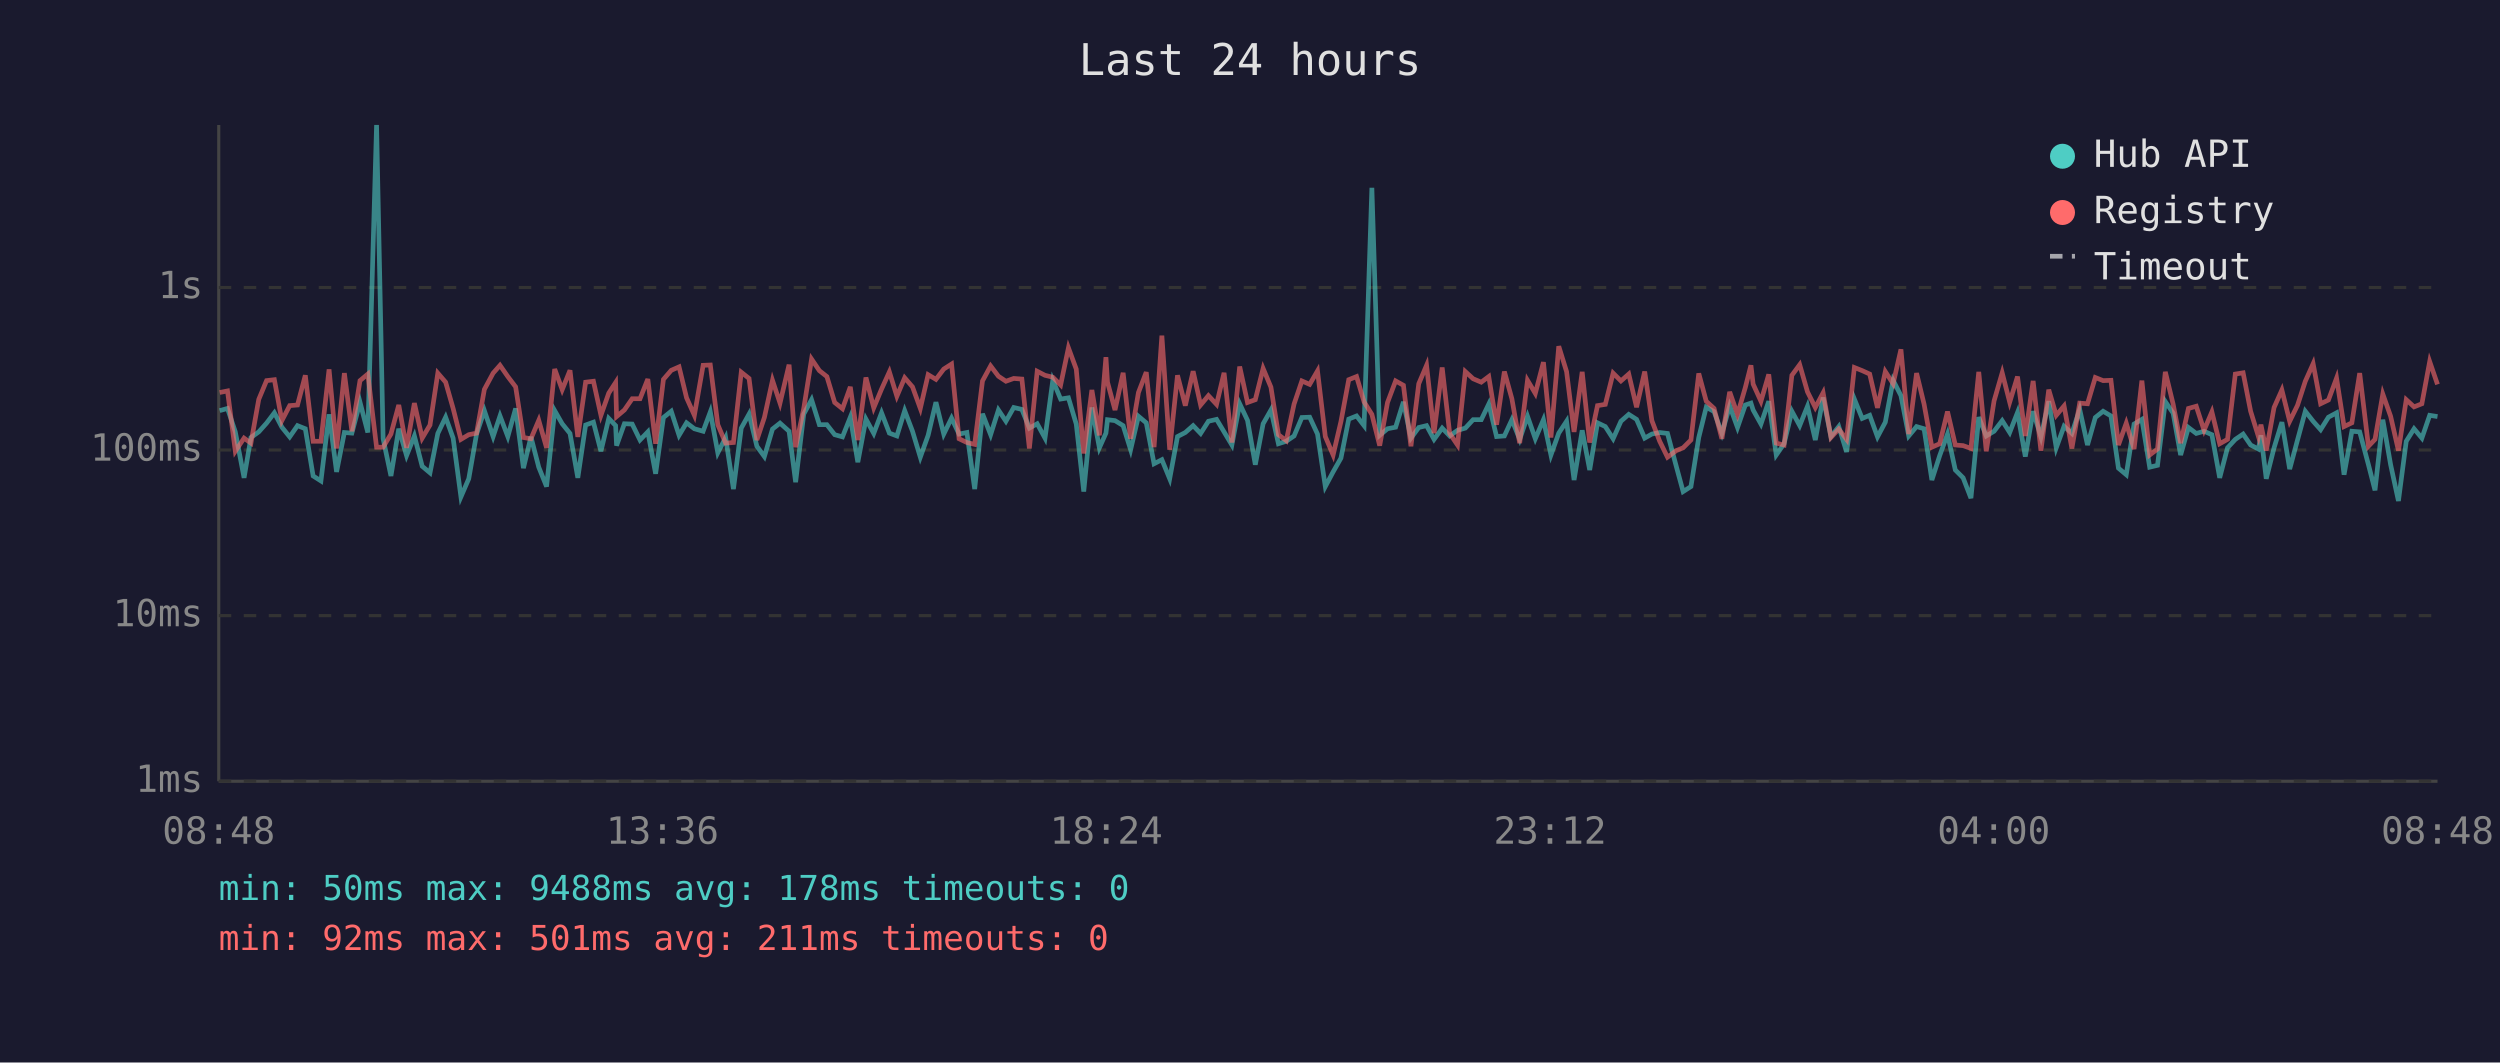
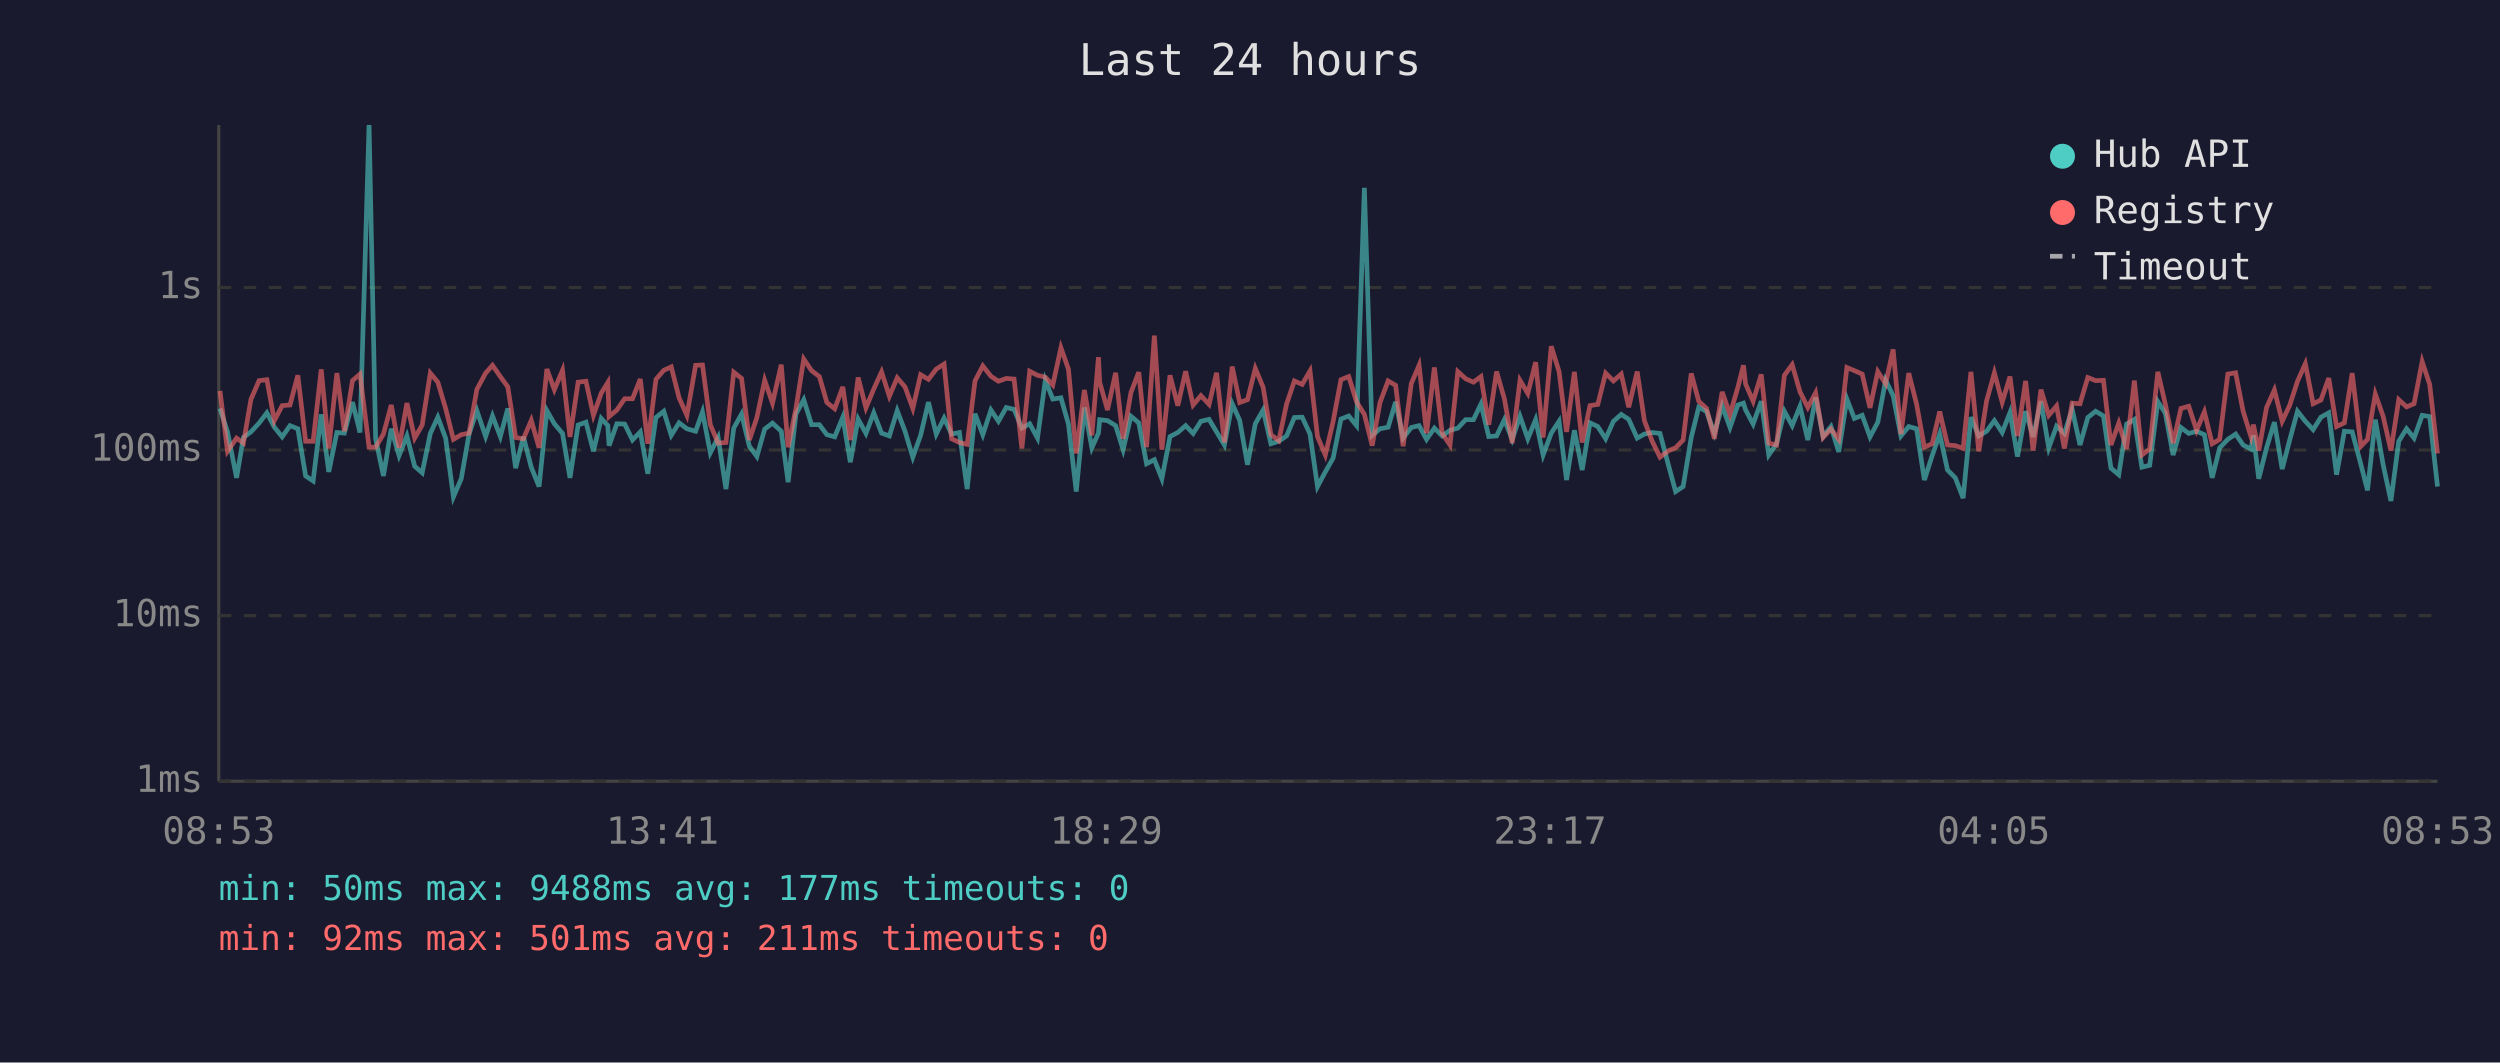
<svg xmlns="http://www.w3.org/2000/svg" viewBox="0 0 800 340" font-family="monospace" font-size="12">
  <rect width="800" height="340" fill="#1a1a2e" />
  <text x="400" y="24" fill="#e0e0e0" font-size="14" text-anchor="middle">Last 24 hours</text>
  <line x1="70" y1="40" x2="70" y2="250" stroke="#444" stroke-width="1" />
  <line x1="70" y1="250" x2="780" y2="250" stroke="#444" stroke-width="1" />
  <line x1="70" y1="250" x2="780" y2="250" stroke="#333" stroke-width="1" stroke-dasharray="4" />
  <text x="65" y="250" fill="#888" text-anchor="end" dominant-baseline="middle">1ms</text>
  <line x1="70" y1="197" x2="780" y2="197" stroke="#333" stroke-width="1" stroke-dasharray="4" />
  <text x="65" y="197" fill="#888" text-anchor="end" dominant-baseline="middle">10ms</text>
  <line x1="70" y1="144" x2="780" y2="144" stroke="#333" stroke-width="1" stroke-dasharray="4" />
  <text x="65" y="144" fill="#888" text-anchor="end" dominant-baseline="middle">100ms</text>
  <line x1="70" y1="92" x2="780" y2="92" stroke="#333" stroke-width="1" stroke-dasharray="4" />
  <text x="65" y="92" fill="#888" text-anchor="end" dominant-baseline="middle">1s</text>
-   <text x="70" y="270" fill="#888" text-anchor="middle">08:48</text>
-   <text x="212" y="270" fill="#888" text-anchor="middle">13:36</text>
-   <text x="354" y="270" fill="#888" text-anchor="middle">18:24</text>
-   <text x="496" y="270" fill="#888" text-anchor="middle">23:12</text>
-   <text x="638" y="270" fill="#888" text-anchor="middle">04:00</text>
-   <text x="780" y="270" fill="#888" text-anchor="middle">08:48</text>
-   <polyline points="70.3,131.4 72.8,130.7 75.3,138.2 78.1,152.9 80.3,140.0 82.8,138.2 85.3,135.4 87.8,132.1 90.2,136.7 92.7,139.8 95.2,136.2 97.7,137.2 100.2,152.3 102.7,153.9 105.3,132.6 107.7,151.0 110.2,138.4 112.6,138.6 115.2,128.7 117.7,138.4 120.5,40.0 122.6,140.4 125.1,152.3 127.6,137.2 130.1,145.8 132.6,139.5 135.1,149.2 137.6,151.3 140.1,138.7 142.6,133.5 145.0,140.2 147.5,159.0 150.0,153.2 152.5,138.9 155.0,131.4 157.8,139.7 160.0,133.1 162.5,139.7 165.0,130.7 167.5,149.8 169.9,139.8 172.4,149.5 174.9,155.7 177.5,131.4 179.9,135.6 182.4,138.7 184.9,152.9 187.4,136.0 189.9,135.1 192.3,144.4 194.8,133.9 197.0,136.2 197.3,142.6 199.8,135.6 202.3,135.7 204.8,140.8 207.3,138.2 209.8,151.6 212.3,133.6 214.8,131.6 217.3,139.3 219.7,135.3 222.2,137.2 225.0,138.0 227.3,131.8 229.7,144.9 232.2,140.0 234.7,156.5 237.2,137.0 239.7,132.5 242.2,142.8 244.6,146.1 247.2,137.3 249.6,135.4 252.5,138.0 254.6,154.3 257.2,132.5 259.7,127.9 262.2,135.9 264.6,135.9 267.1,139.1 269.6,139.8 272.1,133.5 274.5,147.9 277.1,134.1 279.6,138.7 282.1,132.1 284.6,138.6 287.0,139.5 289.5,131.4 292.0,138.0 294.5,146.3 297.0,139.3 299.5,128.7 302.0,138.9 304.5,133.8 306.9,138.9 309.4,138.4 311.9,156.5 314.4,132.4 317.0,139.1 319.5,131.2 321.9,134.8 324.4,130.4 327.0,131.0 329.4,137.0 331.9,135.6 334.4,140.2 336.9,121.7 339.4,127.7 341.9,127.3 344.4,135.7 346.8,157.3 349.4,130.4 351.8,143.3 353.9,138.6 354.4,134.3 356.8,134.6 359.4,136.2 361.8,143.9 364.3,133.2 366.8,135.3 369.3,148.4 371.8,147.1 374.3,153.2 376.8,139.7 379.3,138.4 381.8,136.2 384.2,138.7 386.7,134.8 389.3,134.2 391.7,138.2 394.2,142.4 396.7,129.2 399.2,134.5 401.7,148.7 404.2,135.6 406.7,131.2 409.1,142.0 411.6,141.2 414.1,139.5 416.6,133.6 419.1,133.5 421.6,138.9 424.1,155.7 426.6,151.0 429.1,146.6 431.6,134.1 434.1,133.1 436.5,136.2 439.0,60.1 441.5,139.3 444.0,137.2 446.6,136.7 449.1,128.6 451.5,140.2 454.0,136.8 456.5,136.2 458.9,140.6 461.5,137.0 463.9,139.5 466.4,137.7 468.9,137.0 471.4,134.3 474.0,134.3 476.4,129.3 478.9,139.7 481.4,139.5 483.8,134.3 486.3,140.6 488.8,133.2 491.3,140.4 493.9,134.3 496.3,145.6 498.8,138.6 501.3,134.8 503.7,153.6 506.3,137.7 508.7,150.4 511.2,135.3 513.7,136.5 516.2,140.4 518.7,134.8 521.2,132.6 523.7,134.2 526.3,140.2 528.6,138.9 531.1,138.4 533.6,138.7 536.4,149.2 538.6,157.3 541.1,155.7 543.6,140.0 546.0,130.3 548.5,131.7 551.0,138.7 553.5,129.9 556.0,136.8 558.5,129.6 560.3,129.0 561.0,131.2 563.5,135.7 566.0,128.4 568.4,145.6 570.9,142.0 573.4,131.6 575.9,136.2 578.4,130.0 580.9,140.8 583.4,127.2 585.9,139.7 588.4,136.5 590.9,144.6 593.4,127.7 595.9,133.9 598.3,132.9 600.8,139.8 603.3,135.1 605.8,121.7 608.3,126.6 610.8,139.5 613.3,136.5 615.7,137.2 618.2,153.6 620.7,145.8 623.2,138.9 625.7,150.4 628.2,152.9 630.7,159.4 633.2,133.5 635.6,139.5 638.1,138.0 640.7,134.6 643.1,138.4 645.6,132.0 648.1,146.1 650.6,131.6 653.1,139.8 655.6,128.4 658.0,143.3 660.5,136.4 663.0,138.7 665.5,131.0 668.0,142.4 670.5,133.6 673.0,131.6 675.5,133.1 677.9,149.8 680.4,151.9 682.9,135.7 685.4,134.2 687.9,149.5 690.4,148.9 692.9,128.5 695.4,132.2 697.8,145.6 700.3,136.8 702.8,138.7 705.3,138.0 707.8,139.1 710.3,152.9 712.8,143.3 715.3,140.6 717.8,138.9 720.2,142.4 722.7,143.7 723.5,139.3 725.2,153.2 727.7,143.3 730.2,135.1 732.7,150.1 735.2,140.8 737.7,131.6 740.2,134.8 742.6,137.5 745.1,133.5 747.7,132.1 750.1,151.9 752.6,138.0 755.1,138.2 757.9,148.7 760.0,156.9 762.5,134.3 765.0,148.7 767.5,160.3 770.0,141.2 772.5,137.2 775.0,140.2 777.5,132.9 780.0,133.3" fill="none" stroke="#4ecdc4" stroke-width="1.5" opacity="0.6" />
-   <polyline points="70.3,125.6 72.8,125.1 75.3,144.4 78.1,140.2 80.3,141.8 82.8,127.8 85.3,121.8 87.8,121.5 90.2,134.6 92.7,129.8 95.2,129.6 97.7,120.1 100.2,141.2 102.7,141.2 105.3,118.2 107.7,143.5 110.2,119.4 112.6,138.0 115.2,121.8 117.7,119.7 120.5,143.1 122.6,143.1 125.1,138.9 127.6,129.6 130.1,143.3 132.6,129.0 135.1,140.2 137.6,136.0 140.1,119.4 142.6,122.3 145.0,130.7 147.5,140.6 150.0,139.1 152.5,138.6 155.0,124.6 157.8,119.4 160.0,116.9 162.5,120.5 165.0,123.8 167.5,140.0 169.9,140.4 172.4,134.5 174.9,143.3 177.5,118.1 179.9,124.7 182.4,118.5 184.9,139.8 187.4,122.3 189.9,122.0 192.3,132.9 194.8,125.8 197.0,122.4 197.3,133.3 199.8,131.2 202.3,127.6 204.8,127.6 207.3,121.3 209.8,142.0 212.3,121.4 214.8,118.5 217.3,117.4 219.7,127.3 222.2,132.9 225.0,116.9 227.3,116.8 229.7,135.9 232.2,141.8 234.7,141.6 237.2,119.1 239.7,121.1 242.2,140.8 244.6,133.6 247.2,121.7 249.6,129.0 252.5,116.7 254.6,143.1 257.2,130.7 259.7,114.9 262.2,118.6 264.6,120.5 267.1,128.8 269.6,130.8 272.1,123.8 274.5,140.8 277.1,120.8 279.6,130.5 282.1,124.5 284.6,119.0 287.0,126.8 289.5,120.9 292.0,123.8 294.5,130.7 297.0,119.9 299.5,121.4 302.0,118.1 304.5,116.5 306.9,140.4 309.4,141.6 311.9,142.2 314.4,121.9 317.0,117.1 319.5,120.4 321.9,122.0 324.4,121.1 327.0,121.3 329.4,143.5 331.9,118.8 334.4,120.1 336.9,120.7 339.4,123.2 341.9,111.3 344.4,118.1 346.8,145.1 349.4,124.8 351.8,139.3 353.9,114.3 354.4,122.3 356.8,131.2 359.4,119.3 361.8,140.4 364.3,125.6 366.8,119.1 369.3,143.1 371.8,107.4 374.3,143.9 376.8,120.1 379.3,129.8 381.8,118.8 384.2,129.6 386.7,126.6 389.3,129.4 391.7,119.3 394.2,141.6 396.7,117.3 399.2,128.8 401.7,127.9 404.2,117.9 406.7,123.9 409.1,139.1 411.6,141.0 414.1,129.3 416.6,121.9 419.1,123.0 421.6,118.7 424.1,139.7 426.6,145.6 429.1,134.9 431.6,121.5 434.1,120.5 436.5,128.6 439.0,132.6 441.5,142.6 444.0,128.8 446.6,121.9 449.1,123.3 451.5,142.8 454.0,122.8 456.5,116.9 458.9,138.6 461.5,117.6 463.9,138.7 466.4,142.4 468.9,118.9 471.4,121.2 474.0,122.3 476.4,120.5 478.9,135.9 481.4,118.9 483.8,127.6 486.3,141.8 488.8,121.7 491.3,125.9 493.9,115.9 496.3,140.0 498.8,110.8 501.3,118.9 503.7,138.2 506.3,119.0 508.7,141.6 511.2,129.8 513.7,129.4 516.2,119.4 518.7,121.9 521.2,119.7 523.7,130.3 526.3,118.9 528.6,134.6 531.1,141.2 533.6,146.3 536.4,144.2 538.6,143.3 541.1,140.8 543.6,119.5 546.0,128.4 548.5,130.7 551.0,140.4 553.5,125.4 556.0,132.6 558.5,124.0 560.3,116.9 561.0,122.9 563.5,128.4 566.0,119.8 568.4,141.8 570.9,142.4 573.4,120.1 575.9,116.7 578.4,125.4 580.9,130.4 583.4,125.7 585.9,140.0 588.4,137.3 590.9,140.6 593.4,117.6 595.9,118.6 598.3,119.7 600.8,130.5 603.3,118.9 605.8,122.8 608.3,111.8 610.8,138.9 613.3,119.4 615.7,129.3 618.2,143.1 620.7,142.0 623.2,131.7 625.7,142.4 628.2,142.6 630.7,143.5 633.2,119.0 635.6,144.4 638.1,128.3 640.7,119.3 643.1,128.7 645.6,120.5 648.1,139.5 650.6,121.9 653.1,144.2 655.6,124.7 658.0,132.9 660.5,129.9 663.0,143.5 665.5,129.0 668.0,129.2 670.5,120.8 673.0,121.8 675.5,121.7 677.9,142.4 680.4,135.4 682.9,143.7 685.4,121.8 687.9,145.6 690.4,143.7 692.9,119.0 695.4,129.3 697.8,141.8 700.3,130.7 702.8,130.0 705.3,137.7 707.8,131.8 710.3,142.0 712.8,140.6 715.3,119.7 717.8,119.3 720.2,131.6 722.7,139.7 723.5,135.9 725.2,144.2 727.7,130.4 730.2,124.8 732.7,134.8 735.2,129.7 737.7,122.0 740.2,116.4 742.6,129.2 745.1,128.0 747.7,121.0 750.1,136.5 752.6,135.3 755.1,119.4 757.9,142.8 760.0,140.6 762.5,126.1 765.0,133.2 767.5,144.2 770.0,127.9 772.5,130.2 775.0,129.2 777.5,115.7 780.0,123.0" fill="none" stroke="#ff6b6b" stroke-width="1.5" opacity="0.6" />
+   <text x="70" y="270" fill="#888" text-anchor="middle">08:53</text>
+   <text x="212" y="270" fill="#888" text-anchor="middle">13:41</text>
+   <text x="354" y="270" fill="#888" text-anchor="middle">18:29</text>
+   <text x="496" y="270" fill="#888" text-anchor="middle">23:17</text>
+   <text x="638" y="270" fill="#888" text-anchor="middle">04:05</text>
+   <text x="780" y="270" fill="#888" text-anchor="middle">08:53</text>
+   <polyline points="70.4,130.7 72.8,138.2 75.7,152.9 77.9,140.0 80.3,138.2 82.9,135.4 85.4,132.1 87.8,136.7 90.3,139.8 92.8,136.2 95.3,137.2 97.8,152.3 100.2,153.9 102.8,132.6 105.2,151.0 107.8,138.4 110.2,138.6 112.8,128.7 115.2,138.4 118.1,40.0 120.2,140.4 122.7,152.3 125.2,137.2 127.7,145.8 130.2,139.5 132.7,149.2 135.1,151.3 137.7,138.7 140.1,133.5 142.6,140.2 145.1,159.0 147.6,153.2 150.1,138.9 152.6,131.4 155.4,139.7 157.6,133.1 160.1,139.7 162.5,130.7 165.0,149.8 167.5,139.8 170.0,149.5 172.5,155.7 175.0,131.4 177.4,135.6 180.0,138.7 182.4,152.9 185.0,136.0 187.5,135.1 189.9,144.4 192.4,133.9 194.5,136.2 194.9,142.6 197.4,135.6 199.9,135.7 202.4,140.8 204.9,138.2 207.3,151.6 209.9,133.6 212.4,131.6 214.8,139.3 217.3,135.3 219.8,137.2 222.6,138.0 224.8,131.8 227.3,144.9 229.8,140.0 232.3,156.5 234.8,137.0 237.3,132.5 239.8,142.8 242.2,146.1 244.7,137.3 247.2,135.4 250.0,138.0 252.2,154.3 254.7,132.5 257.2,127.9 259.7,135.9 262.2,135.9 264.6,139.1 267.1,139.8 269.7,133.5 272.1,147.9 274.6,134.1 277.1,138.7 279.6,132.1 282.1,138.6 284.6,139.5 287.1,131.4 289.6,138.0 292.1,146.3 294.6,139.3 297.1,128.7 299.6,138.9 302.1,133.8 304.5,138.9 307.0,138.4 309.5,156.5 312.0,132.4 314.5,139.1 317.1,131.2 319.5,134.8 322.0,130.4 324.5,131.0 327.0,137.0 329.5,135.6 332.0,140.2 334.5,121.7 336.9,127.7 339.5,127.3 341.9,135.7 344.4,157.3 347.0,130.4 349.4,143.3 351.5,138.6 351.9,134.3 354.4,134.6 357.0,136.2 359.4,143.9 361.9,133.2 364.4,135.3 366.9,148.4 369.4,147.1 371.8,153.2 374.4,139.7 376.9,138.4 379.4,136.2 381.8,138.7 384.3,134.8 386.9,134.2 389.3,138.2 391.8,142.4 394.3,129.2 396.7,134.5 399.2,148.7 401.7,135.6 404.2,131.2 406.7,142.0 409.2,141.2 411.7,139.5 414.2,133.6 416.7,133.5 419.2,138.9 421.6,155.7 424.1,151.0 426.6,146.6 429.1,134.1 431.6,133.1 434.1,136.2 436.6,60.1 439.1,139.3 441.6,137.2 444.2,136.7 446.6,128.6 449.0,140.2 451.6,136.8 454.1,136.2 456.5,140.6 459.0,137.0 461.5,139.5 464.0,137.7 466.5,137.0 469.0,134.3 471.5,134.3 473.9,129.3 476.4,139.7 478.9,139.5 481.4,134.3 483.9,140.6 486.4,133.2 488.9,140.4 491.4,134.3 493.8,145.6 496.4,138.6 498.9,134.8 501.3,153.6 503.8,137.7 506.3,150.4 508.8,135.3 511.3,136.5 513.8,140.4 516.3,134.8 518.8,132.6 521.2,134.2 523.9,140.2 526.2,138.9 528.7,138.4 531.2,138.7 534.0,149.2 536.2,157.3 538.6,155.7 541.2,140.0 543.6,130.3 546.1,131.7 548.6,138.7 551.1,129.9 553.6,136.8 556.1,129.6 557.9,129.0 558.6,131.2 561.0,135.7 563.6,128.4 566.0,145.6 568.5,142.0 571.0,131.6 573.5,136.2 576.0,130.0 578.5,140.8 581.0,127.2 583.4,139.7 585.9,136.5 588.4,144.6 591.0,127.7 593.4,133.9 595.9,132.9 598.4,139.8 600.9,135.1 603.4,121.7 605.8,126.6 608.3,139.5 610.8,136.5 613.3,137.2 615.8,153.6 618.3,145.8 620.7,138.9 623.2,150.4 625.7,152.9 628.2,159.4 630.7,133.5 633.2,139.5 635.7,138.0 638.2,134.6 640.7,138.4 643.2,132.0 645.6,146.1 648.2,131.6 650.6,139.8 653.1,128.4 655.6,143.3 658.1,136.4 660.6,138.7 663.1,131.0 665.6,142.4 668.1,133.6 670.6,131.6 673.1,133.1 675.5,149.8 678.0,151.9 680.5,135.7 683.0,134.2 685.4,149.5 687.9,148.9 690.5,128.5 692.9,132.2 695.4,145.6 697.9,136.8 700.4,138.7 702.9,138.0 705.4,139.1 707.9,152.9 710.3,143.3 712.9,140.6 715.4,138.9 717.8,142.4 720.3,143.7 721.1,139.3 722.8,153.2 725.3,143.3 727.8,135.1 730.3,150.1 732.7,140.8 735.2,131.6 737.7,134.8 740.2,137.5 742.7,133.5 745.2,132.1 747.7,151.9 750.2,138.0 752.7,138.2 755.5,148.7 757.6,156.9 760.1,134.3 762.6,148.7 765.1,160.3 767.6,141.2 770.1,137.2 772.5,140.2 775.1,132.9 777.5,133.3 780.0,155.7" fill="none" stroke="#4ecdc4" stroke-width="1.5" opacity="0.6" />
+   <polyline points="70.4,125.1 72.8,144.4 75.7,140.2 77.9,141.8 80.3,127.8 82.9,121.8 85.4,121.5 87.8,134.6 90.3,129.8 92.8,129.6 95.3,120.1 97.8,141.2 100.2,141.2 102.8,118.2 105.2,143.5 107.8,119.4 110.2,138.0 112.8,121.8 115.2,119.7 118.1,143.1 120.2,143.1 122.7,138.9 125.2,129.6 127.7,143.3 130.2,129.0 132.7,140.2 135.1,136.0 137.7,119.4 140.1,122.3 142.6,130.7 145.1,140.6 147.6,139.1 150.1,138.6 152.6,124.6 155.4,119.4 157.6,116.9 160.1,120.5 162.5,123.8 165.0,140.0 167.5,140.4 170.0,134.5 172.5,143.3 175.0,118.1 177.4,124.7 180.0,118.5 182.4,139.8 185.0,122.3 187.5,122.0 189.9,132.9 192.4,125.8 194.5,122.4 194.9,133.3 197.4,131.2 199.9,127.6 202.4,127.6 204.9,121.3 207.3,142.0 209.9,121.4 212.4,118.5 214.8,117.4 217.3,127.3 219.8,132.9 222.6,116.9 224.8,116.8 227.3,135.9 229.8,141.8 232.3,141.6 234.8,119.1 237.3,121.1 239.8,140.8 242.2,133.6 244.7,121.7 247.2,129.0 250.0,116.7 252.2,143.1 254.7,130.7 257.2,114.9 259.7,118.6 262.2,120.5 264.6,128.8 267.1,130.8 269.7,123.8 272.1,140.8 274.6,120.8 277.1,130.5 279.6,124.5 282.1,119.0 284.6,126.8 287.1,120.9 289.6,123.8 292.1,130.7 294.6,119.9 297.1,121.4 299.6,118.1 302.1,116.5 304.5,140.4 307.0,141.6 309.5,142.2 312.0,121.9 314.5,117.1 317.1,120.4 319.5,122.0 322.0,121.1 324.5,121.3 327.0,143.5 329.5,118.8 332.0,120.1 334.5,120.7 336.9,123.2 339.5,111.3 341.9,118.1 344.4,145.1 347.0,124.8 349.4,139.3 351.5,114.3 351.9,122.3 354.4,131.2 357.0,119.3 359.4,140.4 361.9,125.6 364.4,119.1 366.9,143.1 369.4,107.4 371.8,143.9 374.4,120.1 376.9,129.8 379.4,118.8 381.8,129.6 384.3,126.6 386.9,129.4 389.3,119.3 391.8,141.6 394.3,117.3 396.7,128.8 399.2,127.9 401.7,117.9 404.2,123.9 406.7,139.1 409.2,141.0 411.7,129.3 414.2,121.9 416.7,123.0 419.2,118.7 421.6,139.7 424.1,145.6 426.6,134.9 429.1,121.5 431.6,120.5 434.1,128.6 436.6,132.6 439.1,142.6 441.6,128.8 444.2,121.9 446.6,123.3 449.0,142.8 451.6,122.8 454.1,116.9 456.5,138.6 459.0,117.6 461.5,138.7 464.0,142.4 466.5,118.9 469.0,121.2 471.5,122.3 473.9,120.5 476.4,135.9 478.9,118.9 481.4,127.6 483.9,141.8 486.4,121.7 488.9,125.9 491.4,115.9 493.8,140.0 496.4,110.8 498.9,118.9 501.3,138.2 503.8,119.0 506.3,141.6 508.8,129.8 511.3,129.4 513.8,119.4 516.3,121.9 518.8,119.7 521.2,130.3 523.9,118.9 526.2,134.6 528.7,141.2 531.2,146.3 534.0,144.2 536.2,143.3 538.6,140.8 541.2,119.5 543.6,128.4 546.1,130.7 548.6,140.4 551.1,125.4 553.6,132.6 556.1,124.0 557.9,116.9 558.6,122.9 561.0,128.4 563.6,119.8 566.0,141.8 568.5,142.4 571.0,120.1 573.5,116.7 576.0,125.4 578.5,130.4 581.0,125.7 583.4,140.0 585.9,137.3 588.4,140.6 591.0,117.6 593.4,118.6 595.9,119.7 598.4,130.5 600.9,118.9 603.4,122.8 605.8,111.8 608.3,138.9 610.8,119.4 613.3,129.3 615.8,143.1 618.3,142.0 620.7,131.7 623.2,142.4 625.7,142.6 628.2,143.5 630.7,119.0 633.2,144.4 635.7,128.3 638.2,119.3 640.7,128.7 643.2,120.5 645.6,139.5 648.2,121.9 650.6,144.2 653.1,124.7 655.6,132.9 658.1,129.9 660.6,143.5 663.1,129.0 665.6,129.2 668.1,120.8 670.6,121.8 673.1,121.7 675.5,142.4 678.0,135.4 680.5,143.7 683.0,121.8 685.4,145.6 687.9,143.7 690.5,119.0 692.9,129.3 695.4,141.8 697.9,130.7 700.4,130.0 702.9,137.7 705.4,131.8 707.9,142.0 710.3,140.6 712.9,119.7 715.4,119.3 717.8,131.6 720.3,139.7 721.1,135.9 722.8,144.2 725.3,130.4 727.8,124.8 730.3,134.8 732.7,129.7 735.2,122.0 737.7,116.4 740.2,129.2 742.7,128.0 745.2,121.0 747.7,136.5 750.2,135.3 752.7,119.4 755.5,142.8 757.6,140.6 760.1,126.1 762.6,133.2 765.1,144.2 767.6,127.9 770.1,130.2 772.5,129.2 775.1,115.7 777.5,123.0 780.0,145.1" fill="none" stroke="#ff6b6b" stroke-width="1.5" opacity="0.6" />
  <circle cx="660" cy="50" r="4" fill="#4ecdc4" />
  <text x="670" y="50" fill="#e0e0e0" dominant-baseline="middle">Hub API</text>
  <circle cx="660" cy="68" r="4" fill="#ff6b6b" />
  <text x="670" y="68" fill="#e0e0e0" dominant-baseline="middle">Registry</text>
  <line x1="656" y1="82" x2="664" y2="82" stroke="#e0e0e0" stroke-width="1.5" stroke-dasharray="4,3" opacity="0.7" />
  <text x="670" y="86" fill="#e0e0e0" dominant-baseline="middle">Timeout</text>
-   <text x="70" y="288" fill="#4ecdc4" font-size="11">min: 50ms  max: 9488ms  avg: 178ms  timeouts: 0</text>
+   <text x="70" y="288" fill="#4ecdc4" font-size="11">min: 50ms  max: 9488ms  avg: 177ms  timeouts: 0</text>
  <text x="70" y="304" fill="#ff6b6b" font-size="11">min: 92ms  max: 501ms  avg: 211ms  timeouts: 0</text>
</svg>
